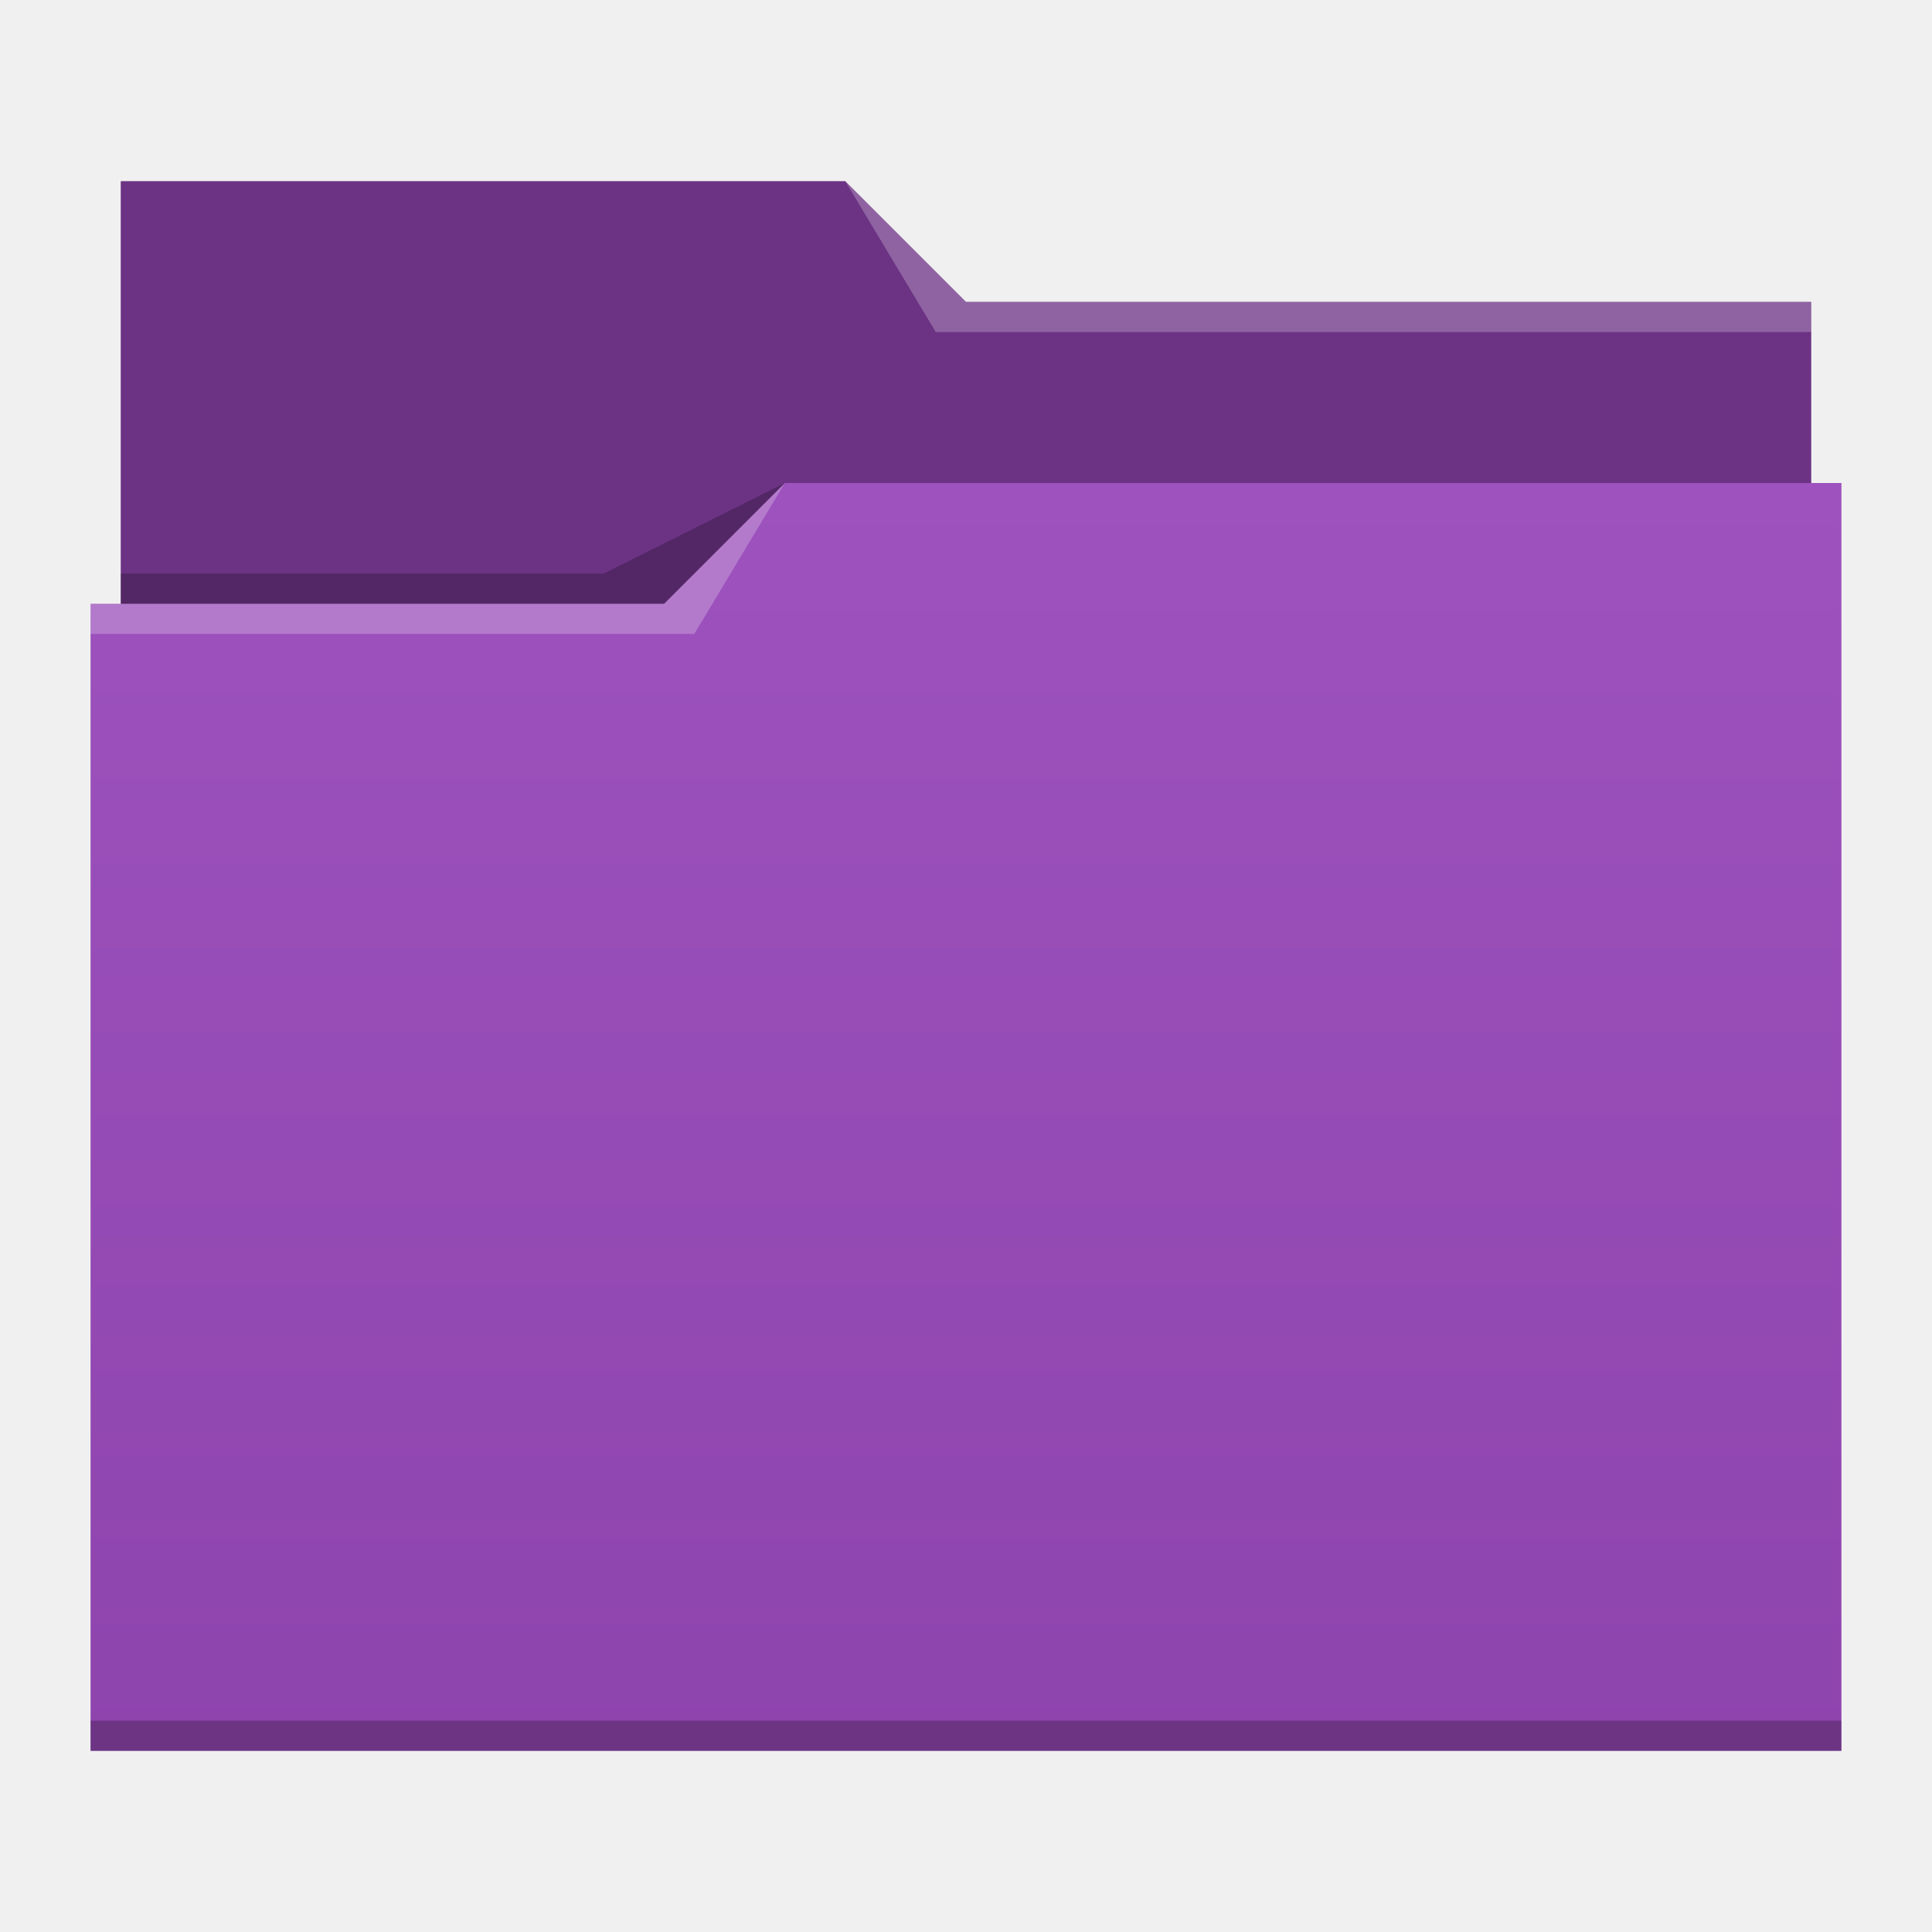
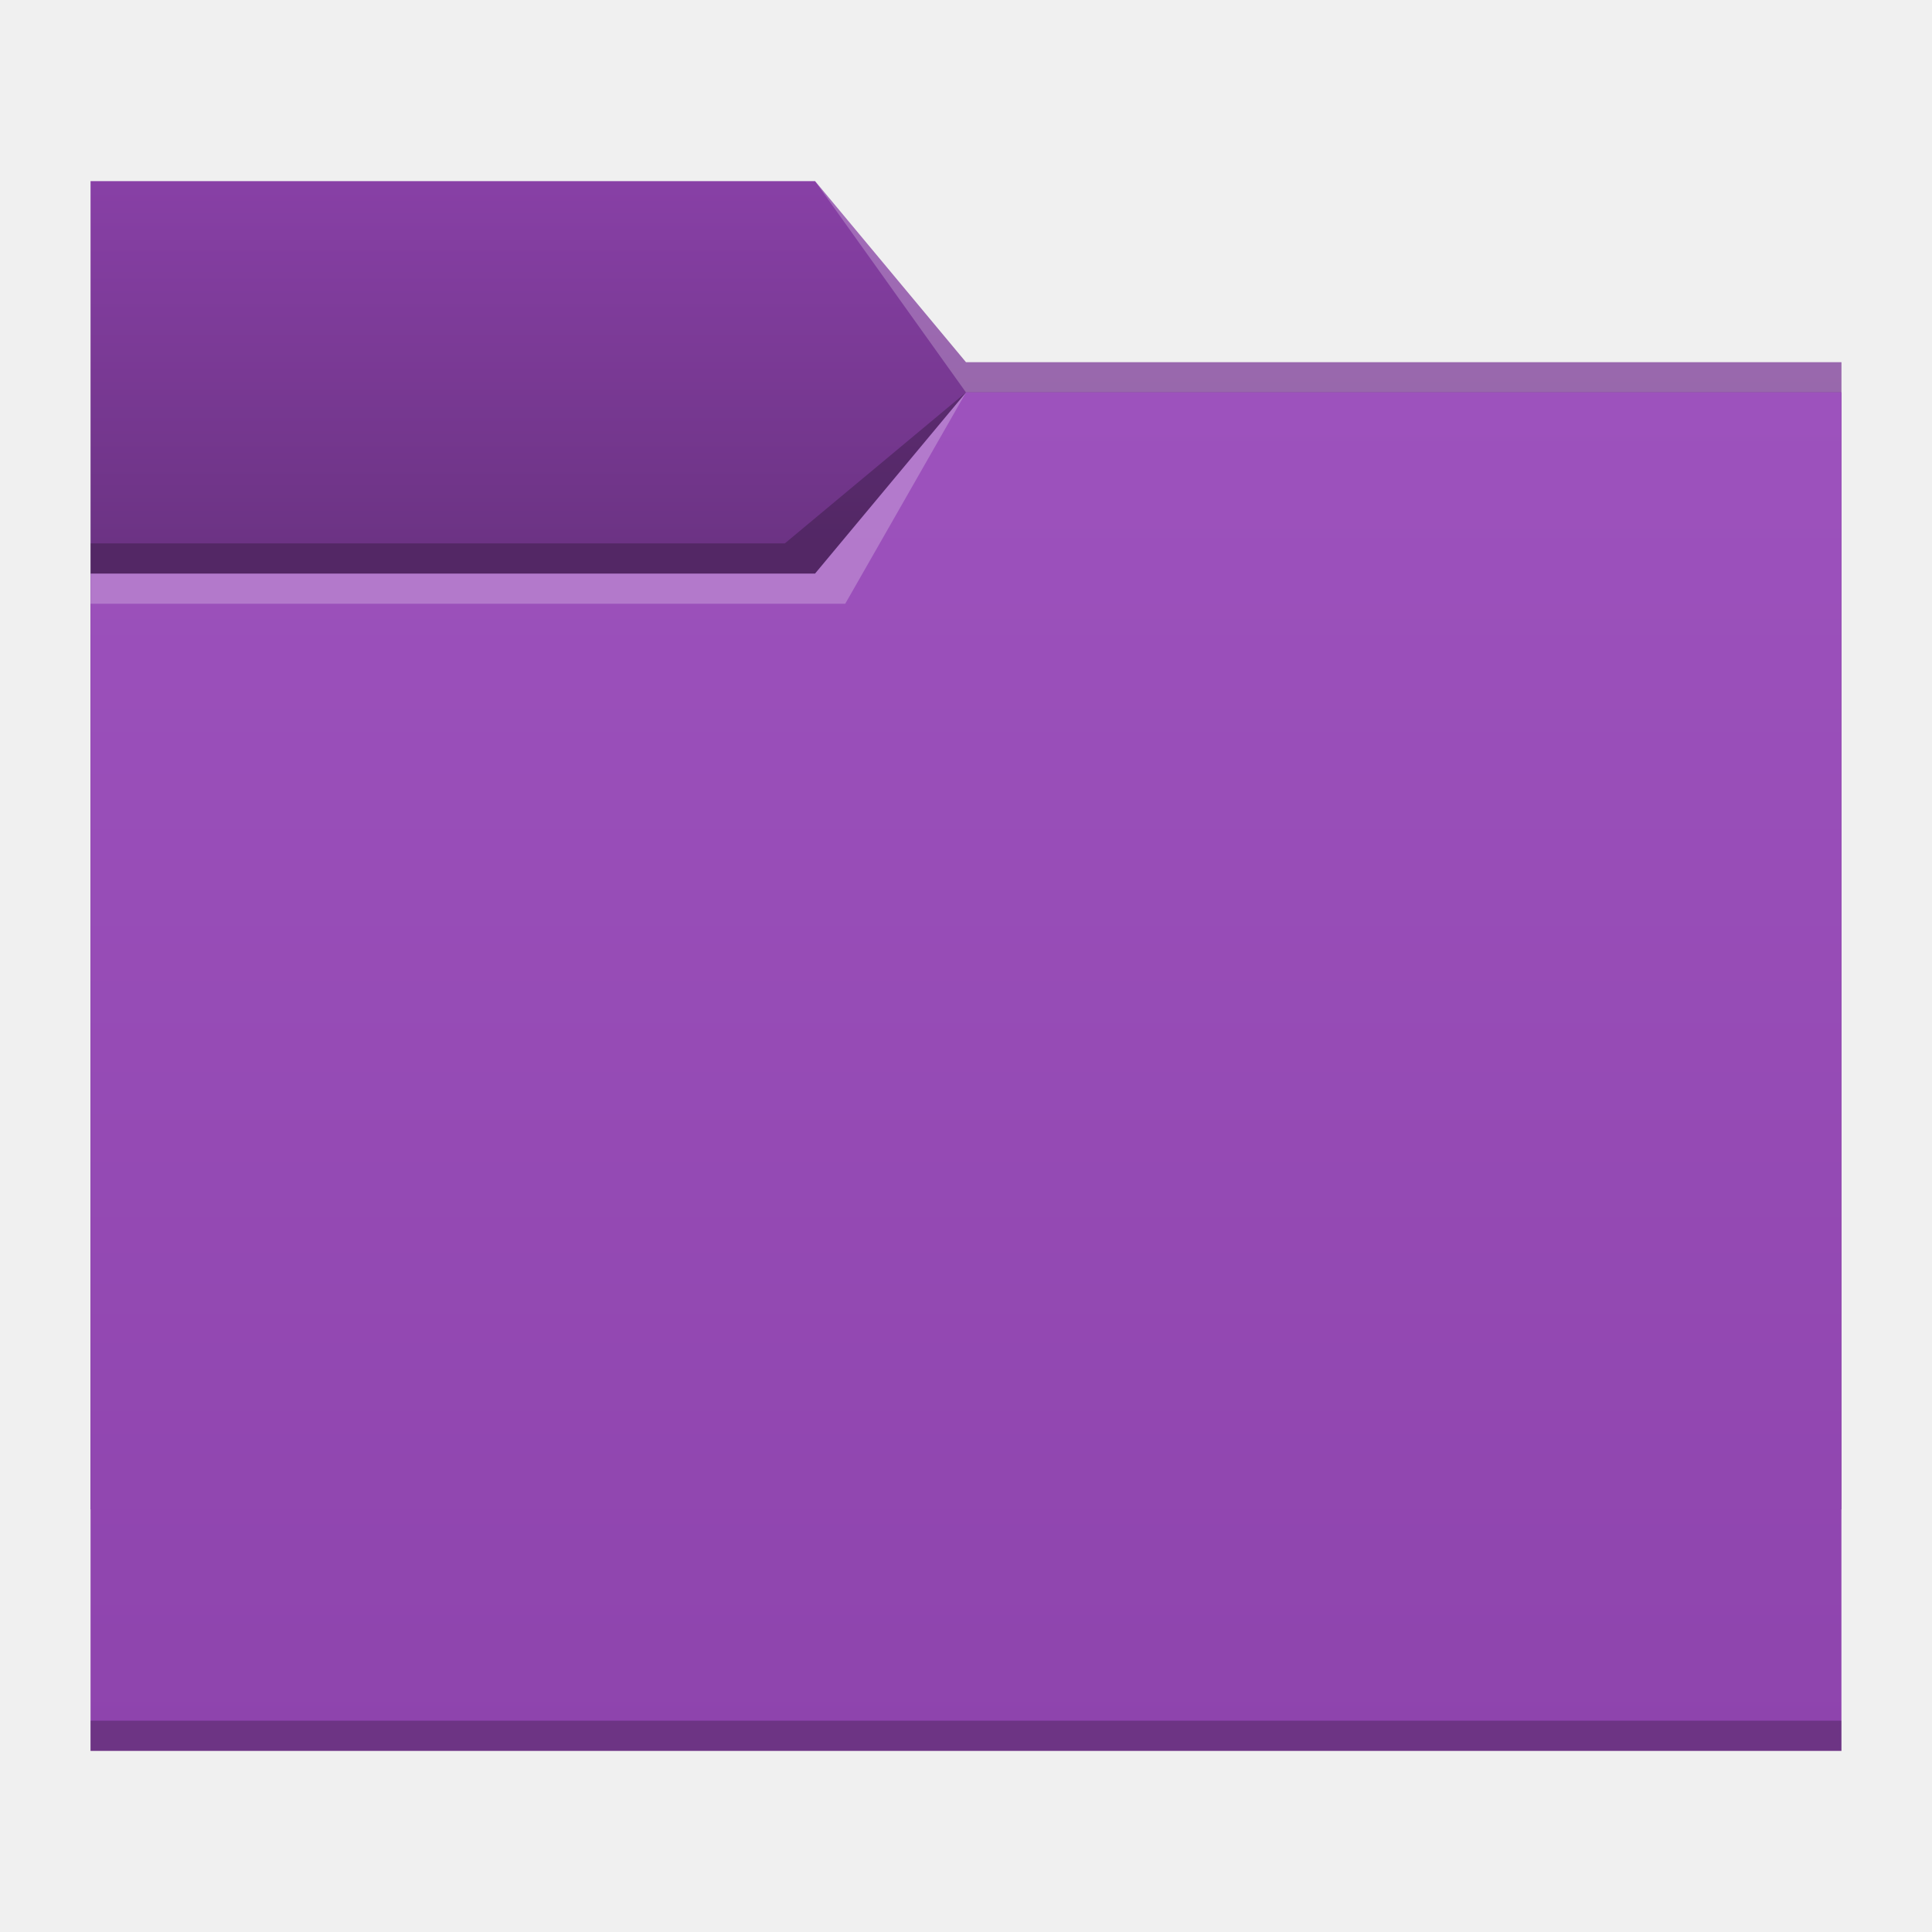
- <svg xmlns="http://www.w3.org/2000/svg" xmlns:xlink="http://www.w3.org/1999/xlink" width="64" version="1.1" height="64">
+ <svg xmlns="http://www.w3.org/2000/svg" xmlns:xlink="http://www.w3.org/1999/xlink" width="64" version="1.1" height="64" id="svg2">
  <defs id="defs5455">
+     <linearGradient id="linearGradient833">
+       <stop style="stop-color:#6c3384;stop-opacity:1;" offset="0" id="stop829" />
+       <stop style="stop-color:#8840a6;stop-opacity:1" offset="1" id="stop831" />
+     </linearGradient>
    <linearGradient id="linearGradient4194">
      <stop style="stop-color:#8e44ad" id="stop4196" />
      <stop offset="1" style="stop-color:#9d52bd" id="stop4198" />
    </linearGradient>
-     <linearGradient id="linearGradient4178-9" xlink:href="#linearGradient4194" y1="541.798" y2="499.784" gradientUnits="userSpaceOnUse" x2="0" gradientTransform="matrix(1 0 0 0.9996746 0 0.176455)" />
+     <linearGradient xlink:href="#linearGradient4194" id="linearGradient4182" x1="429.571" y1="541.798" x2="429.571" y2="496.798" gradientUnits="userSpaceOnUse" />
+     <linearGradient xlink:href="#linearGradient833" id="linearGradient835" x1="416.571" y1="501.798" x2="416.571" y2="489.798" gradientUnits="userSpaceOnUse" />
  </defs>
-   <g id="layer1" transform="matrix(1 0 0 1 -384.5714 -483.798)">
-     <path style="fill:#6c3384" id="rect4180-1" d="m 388.571,489.798 0,5 0,22 c 0,0.554 0.446,1 1,1 l 54,0 c 0.554,0 1,-0.446 1,-1 l 0,-21.99 c 0,-0.003 -0.002,-0.006 -0.002,-0.01 l 0.002,0 0,-1 -28,0 -4,-4 -24,0 z" />
-     <path style="fill:url(#linearGradient4178-9)" id="rect4113-4" d="m 410.571,499.798 -4,4 -19,0 0,1 0.002,0 c -5e-5,0.004 -0.002,0.008 -0.002,0.012 l 0,35.988 0,1 1,0 56,0 1,0 0,-1 0,-35.988 0,-0.012 0,-5 z" />
-     <path style="fill:#ffffff;fill-opacity:0.235;fill-rule:evenodd" id="path4224" d="m 387.571,503.798 0,1 20,0 3,-5 -4,4 z" />
-     <path style="fill-opacity:0.235;fill-rule:evenodd" id="path4228" d="m 388.571,502.798 0,1 18,0 4,-4 -6,3 z" />
-     <path style="fill-opacity:0.235" id="path4151-2-8" d="m 387.571,540.798 0,1 1,0 56,0 1,0 0,-1 -1,0 -56,0 -1,0 z" />
-     <path style="fill:#ffffff;fill-opacity:0.235;fill-rule:evenodd" id="path4196" d="m 412.571,489.798 3,5 2,0 27,0 0,-1 -27,0 -1,0 z" />
+   <g id="layer1" transform="translate(-384.5714,-483.798)">
+     <g transform="translate(-5e-6,-5e-5)" id="g4193">
+       <path d="m 387.571,503.798 v 1 h 20 l 3,-5 -4,4 z" id="path4224-3" style="fill:#ffffff;fill-opacity:0.235;fill-rule:evenodd" />
+       <path id="rect4160" d="m 387.571,489.798 h 24 l 5,6 h 29 l 10e-6,38 h -58 z" style="fill:url(#linearGradient835);fill-opacity:1;fill-rule:evenodd;stroke:none;stroke-width:1px;stroke-linecap:butt;stroke-linejoin:miter;stroke-opacity:1" />
+       <path style="fill:#ffffff;fill-opacity:0.235;fill-rule:evenodd" id="path4166" d="m 411.571,489.798 5,7 h 2 27 v -1 h -27 -2 z" />
+       <path id="rect3347" d="m 387.571,502.798 h 24 l 5,-6 h 29 l 10e-6,45 h -58 z" style="fill:url(#linearGradient4182);fill-opacity:1;fill-rule:evenodd;stroke:none;stroke-width:1px;stroke-linecap:butt;stroke-linejoin:miter;stroke-opacity:1" />
+       <path d="m 416.571,496.798 -4,7 h -4 -21 v -1 h 21 3 z" id="path4168" style="fill:#ffffff;fill-opacity:0.235;fill-rule:evenodd" />
+       <path d="m 387.571,501.798 v 1 h 24 l 5,-6 -6,5 z" id="path4228-6" style="fill:#000000;fill-opacity:0.235;fill-rule:evenodd" />
+       <path d="m 387.571,540.798 v 1 h 1 56 1 v -1 h -1 -56 z" id="path4151-2" style="fill-opacity:0.235" />
+     </g>
  </g>
</svg>
